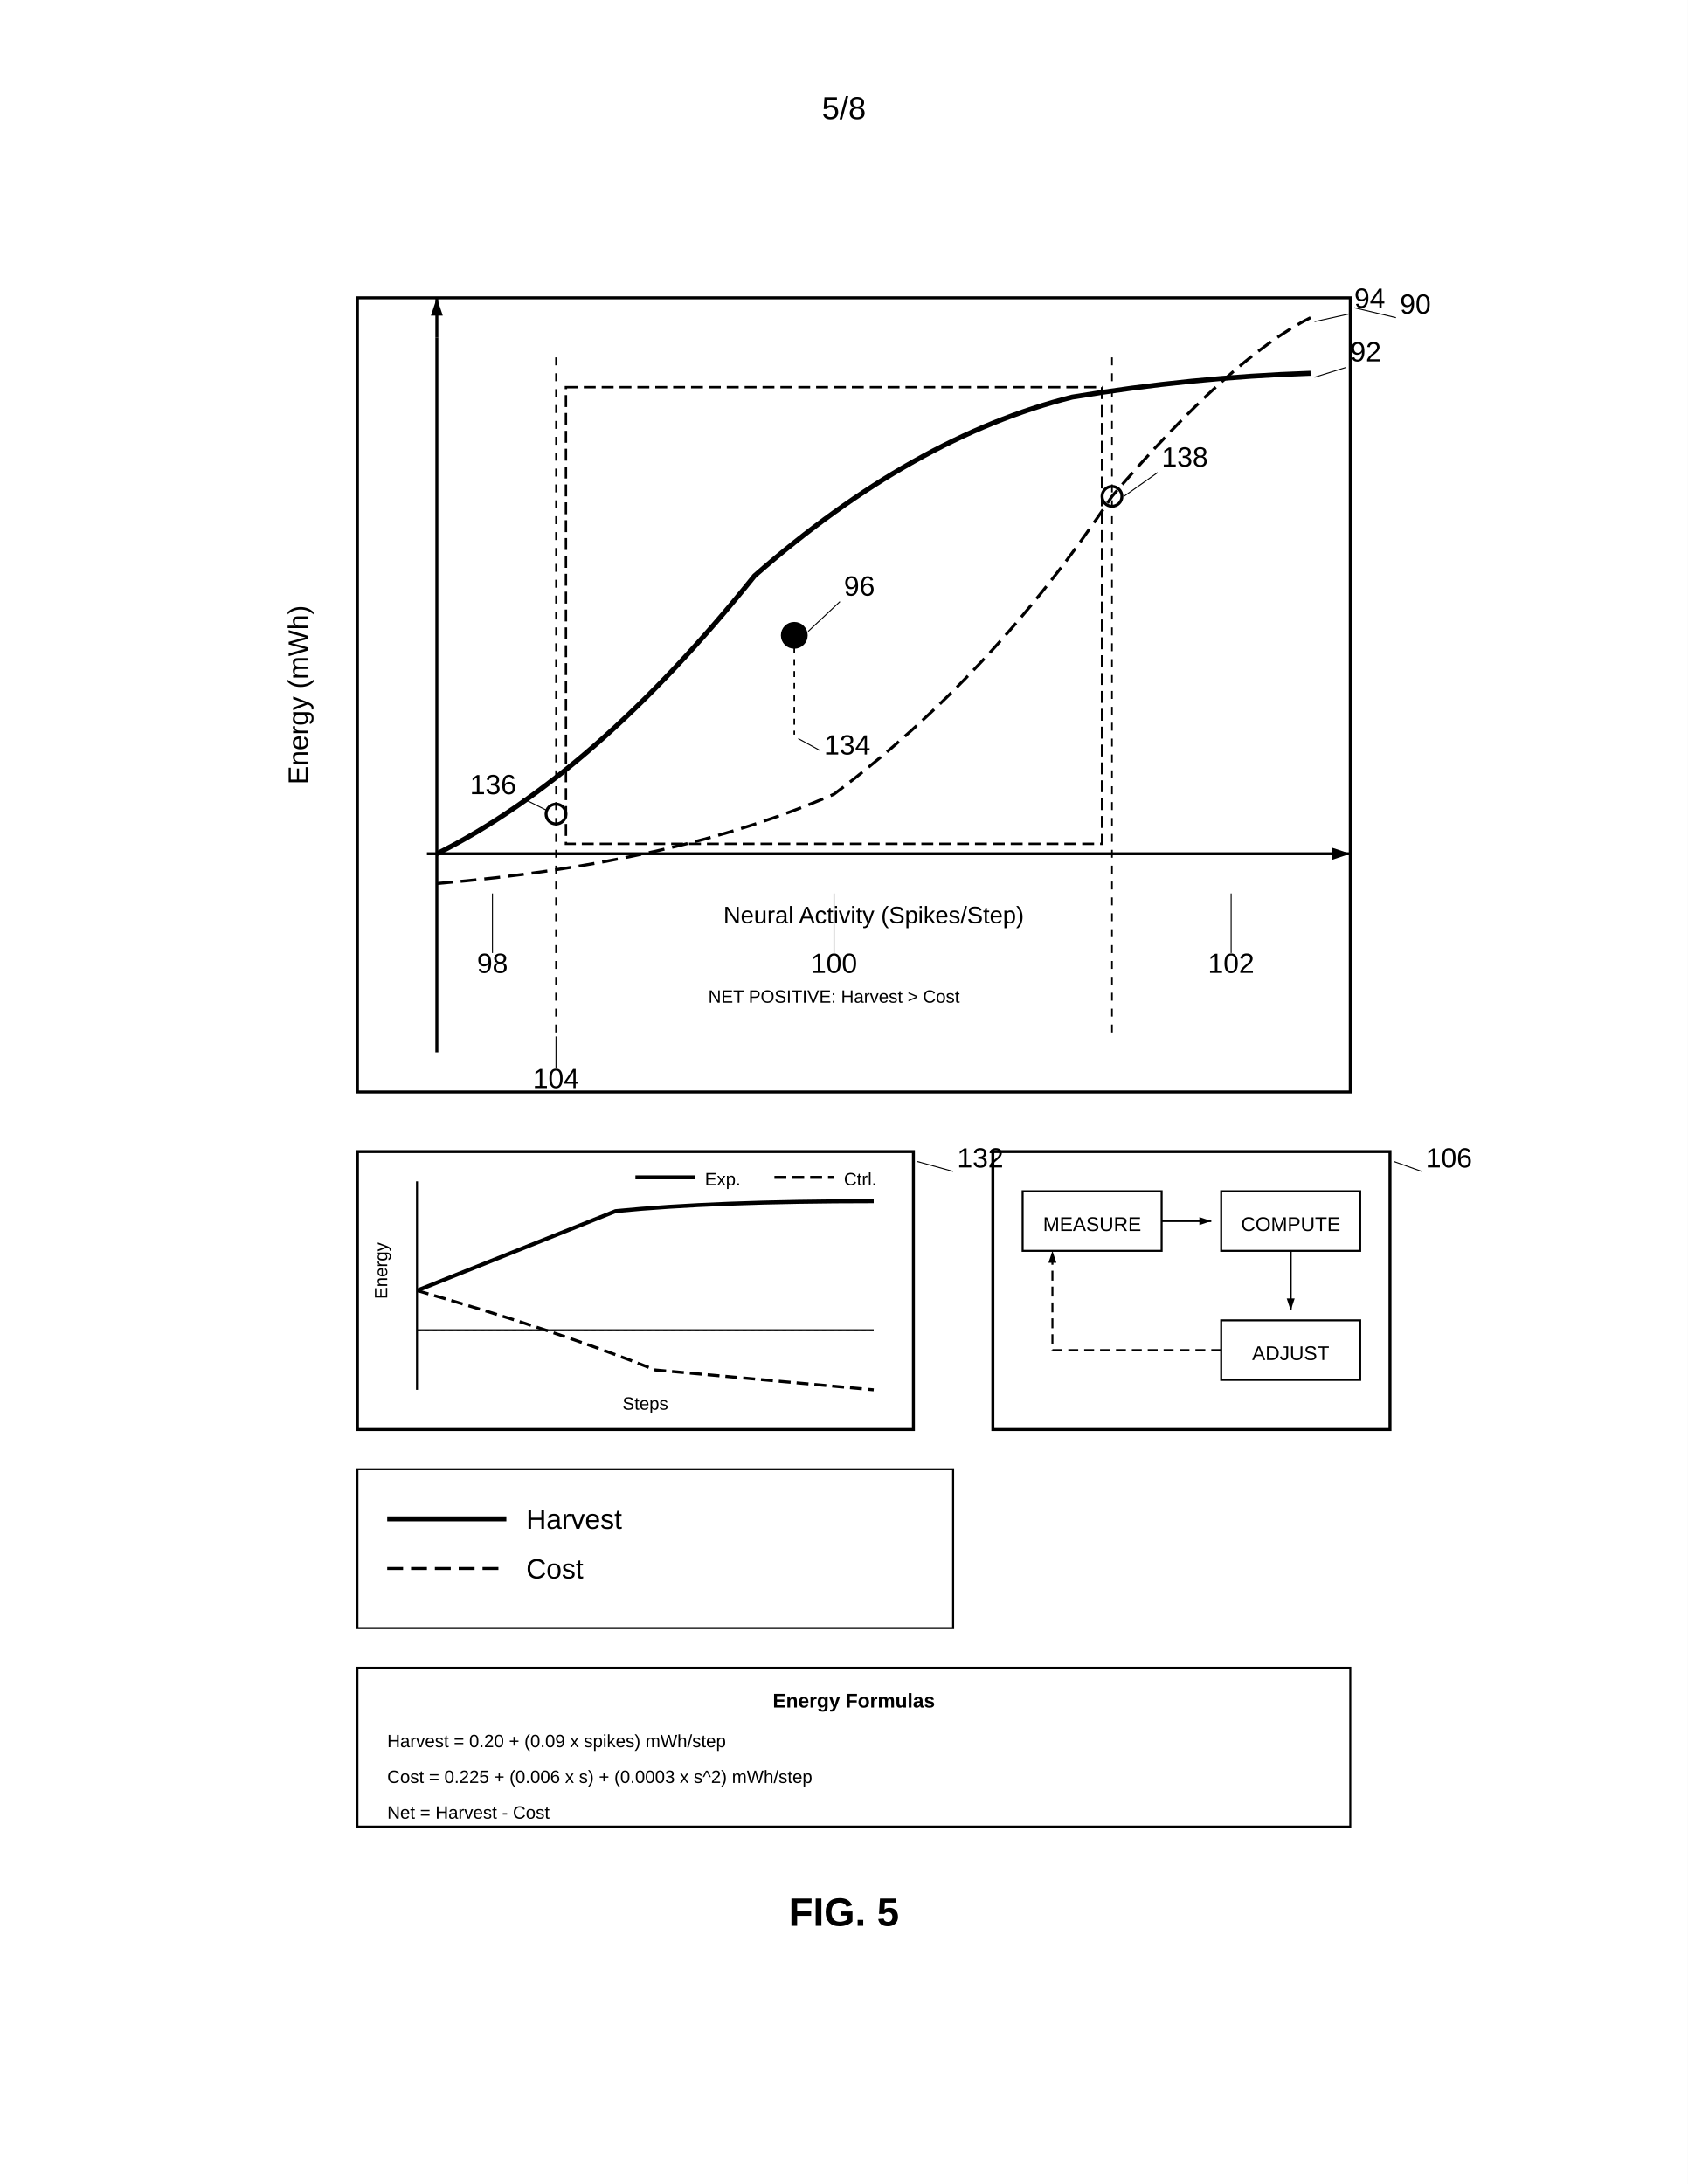
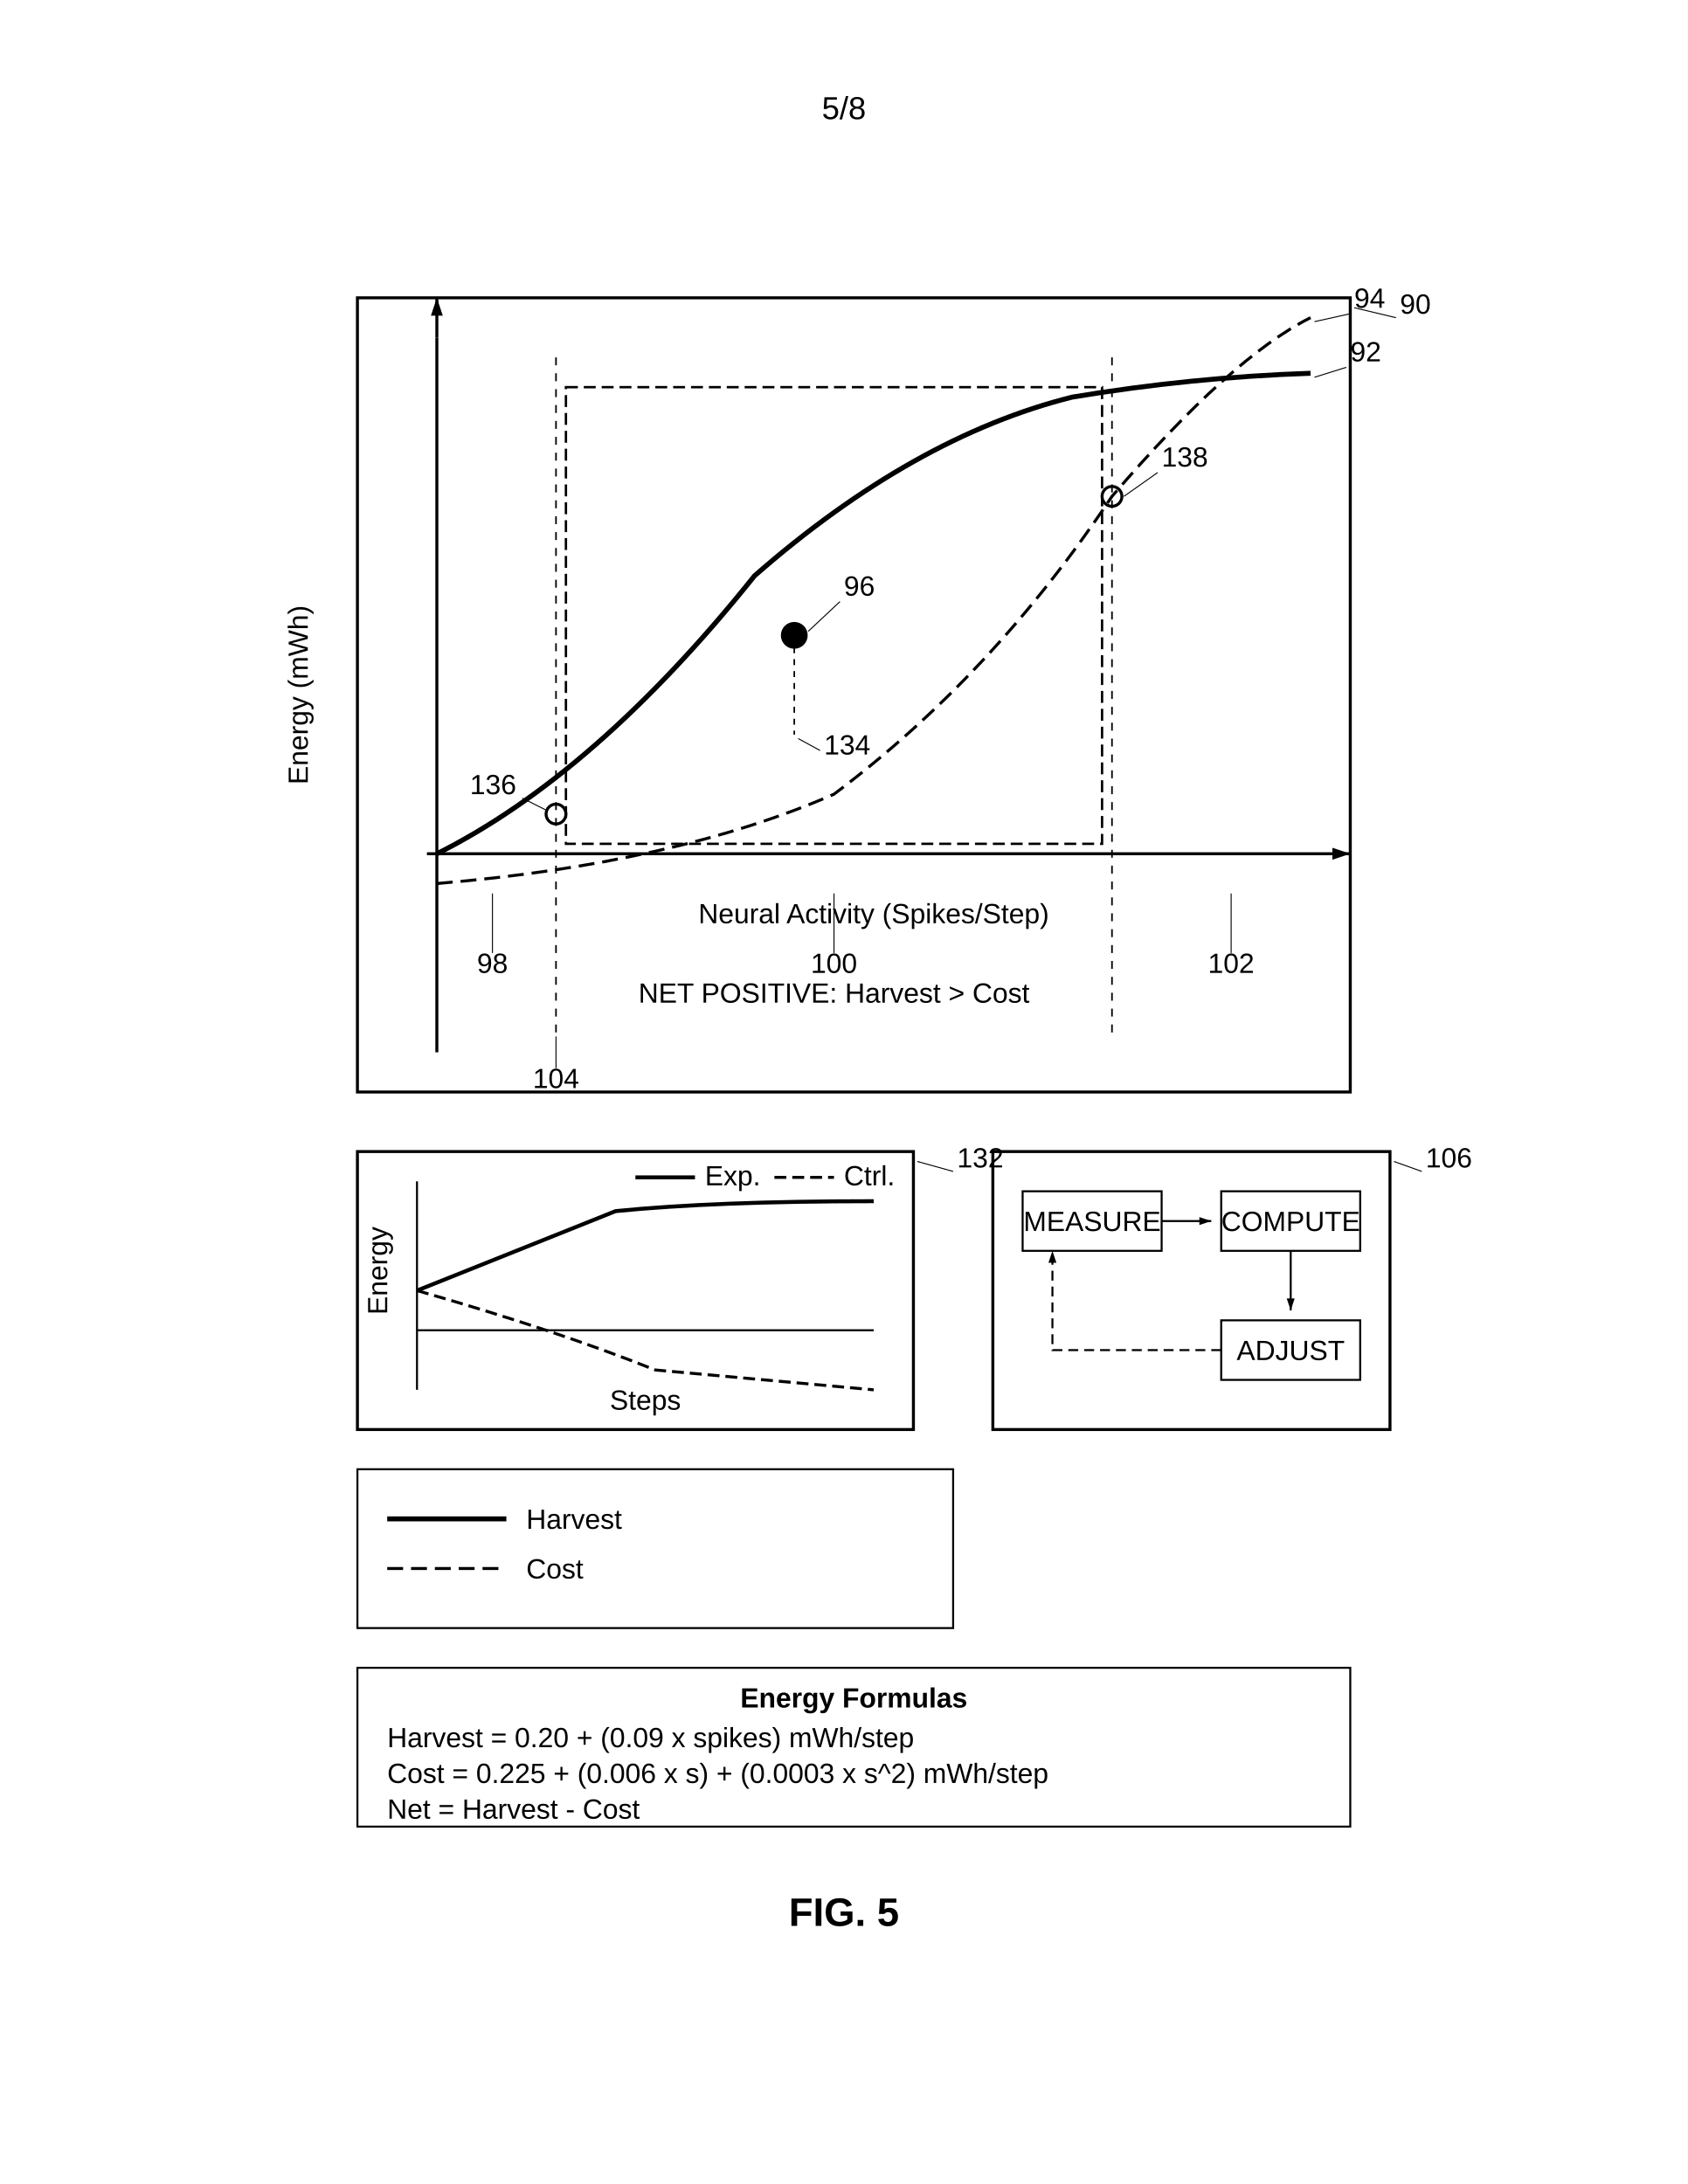
<svg xmlns="http://www.w3.org/2000/svg" width="8.5in" height="11in" viewBox="0 0 850 1100">
  <defs>
    <marker id="ah" markerWidth="6" markerHeight="4" refX="6" refY="2" orient="auto">
      <polygon points="0 0, 6 2, 0 4" fill="black" />
    </marker>
    <marker id="ah-rev" markerWidth="6" markerHeight="4" refX="0" refY="2" orient="auto">
      <polygon points="6 0, 0 2, 6 4" fill="black" />
    </marker>
  </defs>
  <rect width="100%" height="100%" fill="white" />
  <text x="425" y="60" font-family="Arial, sans-serif" font-size="16" text-anchor="middle" fill="black">5/8</text>
  <g transform="translate(0, 50)">
    <rect x="180" y="100" width="500" height="400" fill="none" stroke="black" stroke-width="1.5" />
    <text x="705" y="108" font-family="Arial, sans-serif" font-size="14" text-anchor="start" fill="black">90</text>
    <line x1="703" y1="110" x2="682" y2="105" stroke="black" stroke-width="0.5" />
    <line x1="220" y1="120" x2="220" y2="480" stroke="black" stroke-width="1.5" />
    <line x1="220" y1="120" x2="220" y2="100" stroke="black" stroke-width="1.5" marker-end="url(#ah)" />
    <line x1="220" y1="380" x2="660" y2="380" stroke="black" stroke-width="1.5" />
    <line x1="660" y1="380" x2="680" y2="380" stroke="black" stroke-width="1.5" marker-end="url(#ah)" />
    <text x="155" y="300" font-family="Arial, sans-serif" font-size="14" text-anchor="middle" fill="black" transform="rotate(-90, 155, 300)">Energy (mWh)</text>
-     <text x="440" y="415" font-family="Arial, sans-serif" font-size="12" text-anchor="middle" fill="black">Neural Activity (Spikes/Step)</text>
+     <text x="440" y="415" font-family="Arial, sans-serif" font-size="14" text-anchor="middle" fill="black">Neural Activity (Spikes/Step)</text>
    <line x1="215" y1="380" x2="220" y2="380" stroke="black" stroke-width="1.5" />
    <path d="M 220 380 Q 300 340 380 240 Q 460 170 540 150 Q 600 140 660 138" fill="none" stroke="black" stroke-width="2.5" />
    <text x="680" y="132" font-family="Arial, sans-serif" font-size="14" text-anchor="start" fill="black">92</text>
    <line x1="678" y1="135" x2="662" y2="140" stroke="black" stroke-width="0.5" />
    <path d="M 220 395 Q 340 385 420 350 Q 500 290 560 200 Q 620 130 660 110" fill="none" stroke="black" stroke-width="1.5" stroke-dasharray="8,4" />
    <text x="682" y="105" font-family="Arial, sans-serif" font-size="14" text-anchor="start" fill="black">94</text>
    <line x1="680" y1="108" x2="662" y2="112" stroke="black" stroke-width="0.5" />
    <circle cx="280" cy="360" r="5" fill="none" stroke="black" stroke-width="1.5" />
    <text x="260" y="350" font-family="Arial, sans-serif" font-size="14" text-anchor="end" fill="black">136</text>
    <line x1="263" y1="352" x2="275" y2="358" stroke="black" stroke-width="0.5" />
    <circle cx="560" cy="200" r="5" fill="none" stroke="black" stroke-width="1.5" />
    <text x="585" y="185" font-family="Arial, sans-serif" font-size="14" text-anchor="start" fill="black">138</text>
    <line x1="583" y1="188" x2="566" y2="200" stroke="black" stroke-width="0.5" />
    <line x1="280" y1="130" x2="280" y2="470" stroke="black" stroke-width="0.8" stroke-dasharray="4,4" />
    <line x1="560" y1="130" x2="560" y2="470" stroke="black" stroke-width="0.8" stroke-dasharray="4,4" />
    <text x="280" y="498" font-family="Arial, sans-serif" font-size="14" text-anchor="middle" fill="black">104</text>
    <line x1="280" y1="488" x2="280" y2="472" stroke="black" stroke-width="0.5" />
    <text x="248" y="440" font-family="Arial, sans-serif" font-size="14" text-anchor="middle" fill="black">98</text>
    <line x1="248" y1="430" x2="248" y2="400" stroke="black" stroke-width="0.5" />
    <text x="420" y="440" font-family="Arial, sans-serif" font-size="14" text-anchor="middle" fill="black">100</text>
    <line x1="420" y1="430" x2="420" y2="400" stroke="black" stroke-width="0.5" />
    <text x="620" y="440" font-family="Arial, sans-serif" font-size="14" text-anchor="middle" fill="black">102</text>
    <line x1="620" y1="430" x2="620" y2="400" stroke="black" stroke-width="0.5" />
    <rect x="285" y="145" width="270" height="230" fill="none" stroke="black" stroke-width="1.2" stroke-dasharray="6,3" />
-     <text x="420" y="455" font-family="Arial, sans-serif" font-size="9" text-anchor="middle" fill="black">NET POSITIVE: Harvest &gt; Cost</text>
+     <text x="420" y="455" font-family="Arial, sans-serif" font-size="14" text-anchor="middle" fill="black">NET POSITIVE: Harvest &gt; Cost</text>
    <circle cx="400" cy="270" r="6" fill="black" stroke="black" stroke-width="1.5" />
    <text x="425" y="250" font-family="Arial, sans-serif" font-size="14" text-anchor="start" fill="black">96</text>
    <line x1="423" y1="253" x2="407" y2="268" stroke="black" stroke-width="0.5" />
    <line x1="400" y1="276" x2="400" y2="320" stroke="black" stroke-width="0.8" stroke-dasharray="3,3" />
    <text x="415" y="330" font-family="Arial, sans-serif" font-size="14" text-anchor="start" fill="black">134</text>
    <line x1="413" y1="328" x2="402" y2="322" stroke="black" stroke-width="0.5" />
    <rect x="180" y="530" width="280" height="140" fill="none" stroke="black" stroke-width="1.5" />
    <line x1="210" y1="545" x2="210" y2="650" stroke="black" stroke-width="1" />
    <line x1="210" y1="620" x2="440" y2="620" stroke="black" stroke-width="1" />
-     <text x="195" y="590" font-family="Arial, sans-serif" font-size="9" text-anchor="middle" fill="black" transform="rotate(-90, 195, 590)">Energy</text>
-     <text x="325" y="660" font-family="Arial, sans-serif" font-size="9" text-anchor="middle" fill="black">Steps</text>
+     <text x="195" y="590" font-family="Arial, sans-serif" font-size="14" text-anchor="middle" fill="black" transform="rotate(-90, 195, 590)">Energy</text>
+     <text x="325" y="660" font-family="Arial, sans-serif" font-size="14" text-anchor="middle" fill="black">Steps</text>
    <path d="M 210 600 Q 260 580 310 560 Q 360 555 440 555" fill="none" stroke="black" stroke-width="2" />
    <path d="M 210 600 Q 280 620 330 640 L 440 650" fill="none" stroke="black" stroke-width="1.5" stroke-dasharray="6,3" />
    <line x1="210" y1="620" x2="440" y2="620" stroke="black" stroke-width="0.5" stroke-dasharray="2,2" />
    <line x1="320" y1="543" x2="350" y2="543" stroke="black" stroke-width="2" />
-     <text x="355" y="547" font-family="Arial, sans-serif" font-size="9" text-anchor="start" fill="black">Exp.</text>
+     <text x="355" y="547" font-family="Arial, sans-serif" font-size="14" text-anchor="start" fill="black">Exp.</text>
    <line x1="390" y1="543" x2="420" y2="543" stroke="black" stroke-width="1.5" stroke-dasharray="6,3" />
-     <text x="425" y="547" font-family="Arial, sans-serif" font-size="9" text-anchor="start" fill="black">Ctrl.</text>
+     <text x="425" y="547" font-family="Arial, sans-serif" font-size="14" text-anchor="start" fill="black">Ctrl.</text>
    <text x="482" y="538" font-family="Arial, sans-serif" font-size="14" text-anchor="start" fill="black">132</text>
    <line x1="480" y1="540" x2="462" y2="535" stroke="black" stroke-width="0.5" />
    <rect x="500" y="530" width="200" height="140" fill="none" stroke="black" stroke-width="1.5" />
    <rect x="515" y="550" width="70" height="30" fill="none" stroke="black" stroke-width="1" />
-     <text x="550" y="570" font-family="Arial, sans-serif" font-size="10" text-anchor="middle" fill="black">MEASURE</text>
+     <text x="550" y="570" font-family="Arial, sans-serif" font-size="14" text-anchor="middle" fill="black">MEASURE</text>
    <line x1="585" y1="565" x2="610" y2="565" stroke="black" stroke-width="1" marker-end="url(#ah)" />
    <rect x="615" y="550" width="70" height="30" fill="none" stroke="black" stroke-width="1" />
-     <text x="650" y="570" font-family="Arial, sans-serif" font-size="10" text-anchor="middle" fill="black">COMPUTE</text>
+     <text x="650" y="570" font-family="Arial, sans-serif" font-size="14" text-anchor="middle" fill="black">COMPUTE</text>
    <line x1="650" y1="580" x2="650" y2="610" stroke="black" stroke-width="1" marker-end="url(#ah)" />
    <rect x="615" y="615" width="70" height="30" fill="none" stroke="black" stroke-width="1" />
-     <text x="650" y="635" font-family="Arial, sans-serif" font-size="10" text-anchor="middle" fill="black">ADJUST</text>
+     <text x="650" y="635" font-family="Arial, sans-serif" font-size="14" text-anchor="middle" fill="black">ADJUST</text>
    <path d="M 615 630 L 530 630 L 530 580" fill="none" stroke="black" stroke-width="1" stroke-dasharray="5,3" marker-end="url(#ah)" />
    <text x="718" y="538" font-family="Arial, sans-serif" font-size="14" text-anchor="start" fill="black">106</text>
    <line x1="716" y1="540" x2="702" y2="535" stroke="black" stroke-width="0.5" />
    <rect x="180" y="690" width="300" height="80" fill="none" stroke="black" stroke-width="1" />
    <line x1="195" y1="715" x2="255" y2="715" stroke="black" stroke-width="2.5" />
    <text x="265" y="720" font-family="Arial, sans-serif" font-size="14" text-anchor="start" fill="black">Harvest</text>
    <line x1="195" y1="740" x2="255" y2="740" stroke="black" stroke-width="1.5" stroke-dasharray="8,4" />
    <text x="265" y="745" font-family="Arial, sans-serif" font-size="14" text-anchor="start" fill="black">Cost</text>
    <rect x="180" y="790" width="500" height="80" fill="none" stroke="black" stroke-width="1" />
-     <text x="430" y="810" font-family="Arial, sans-serif" font-size="10" font-weight="bold" text-anchor="middle" fill="black">Energy Formulas</text>
-     <text x="195" y="830" font-family="Arial, sans-serif" font-size="9" text-anchor="start" fill="black">Harvest = 0.20 + (0.09 x spikes) mWh/step</text>
-     <text x="195" y="848" font-family="Arial, sans-serif" font-size="9" text-anchor="start" fill="black">Cost = 0.225 + (0.006 x s) + (0.0003 x s^2) mWh/step</text>
-     <text x="195" y="866" font-family="Arial, sans-serif" font-size="9" text-anchor="start" fill="black">Net = Harvest - Cost</text>
+     <text x="430" y="810" font-family="Arial, sans-serif" font-size="14" font-weight="bold" text-anchor="middle" fill="black">Energy Formulas</text>
+     <text x="195" y="830" font-family="Arial, sans-serif" font-size="14" text-anchor="start" fill="black">Harvest = 0.20 + (0.09 x spikes) mWh/step</text>
+     <text x="195" y="848" font-family="Arial, sans-serif" font-size="14" text-anchor="start" fill="black">Cost = 0.225 + (0.006 x s) + (0.0003 x s^2) mWh/step</text>
+     <text x="195" y="866" font-family="Arial, sans-serif" font-size="14" text-anchor="start" fill="black">Net = Harvest - Cost</text>
    <text x="425" y="920" font-family="Arial, sans-serif" font-size="20" font-weight="bold" text-anchor="middle" fill="black">FIG. 5</text>
  </g>
</svg>
